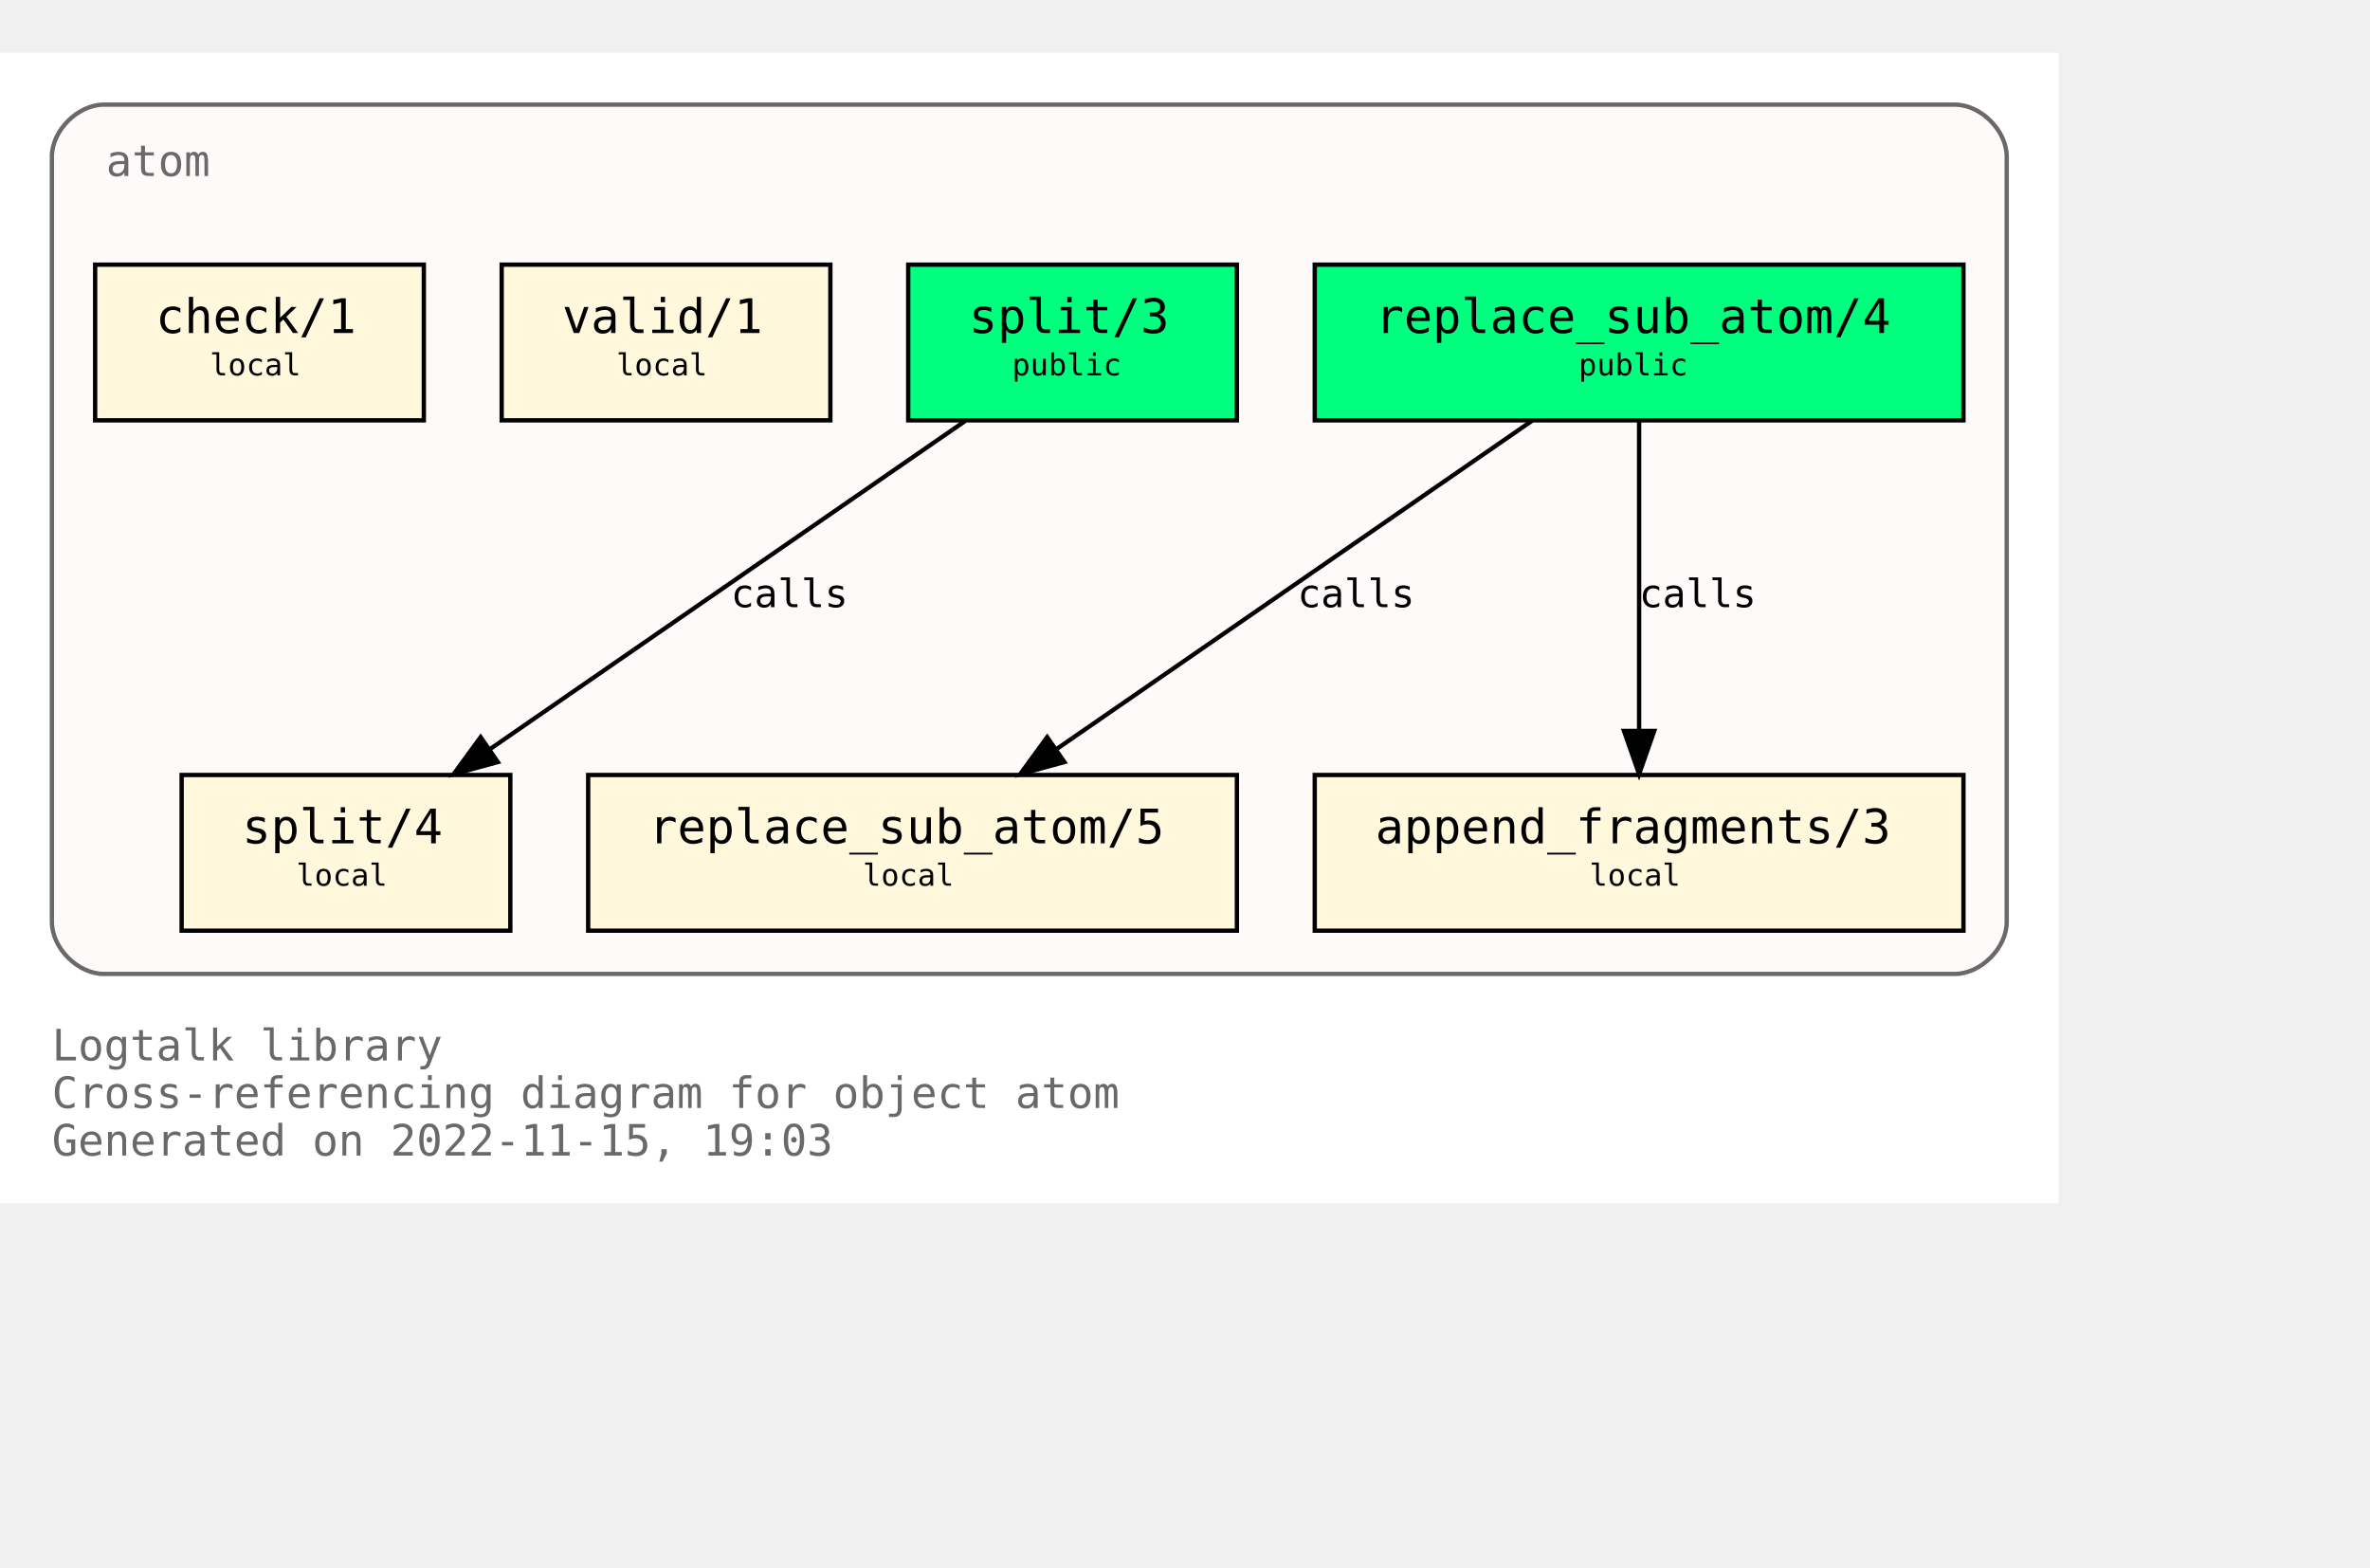
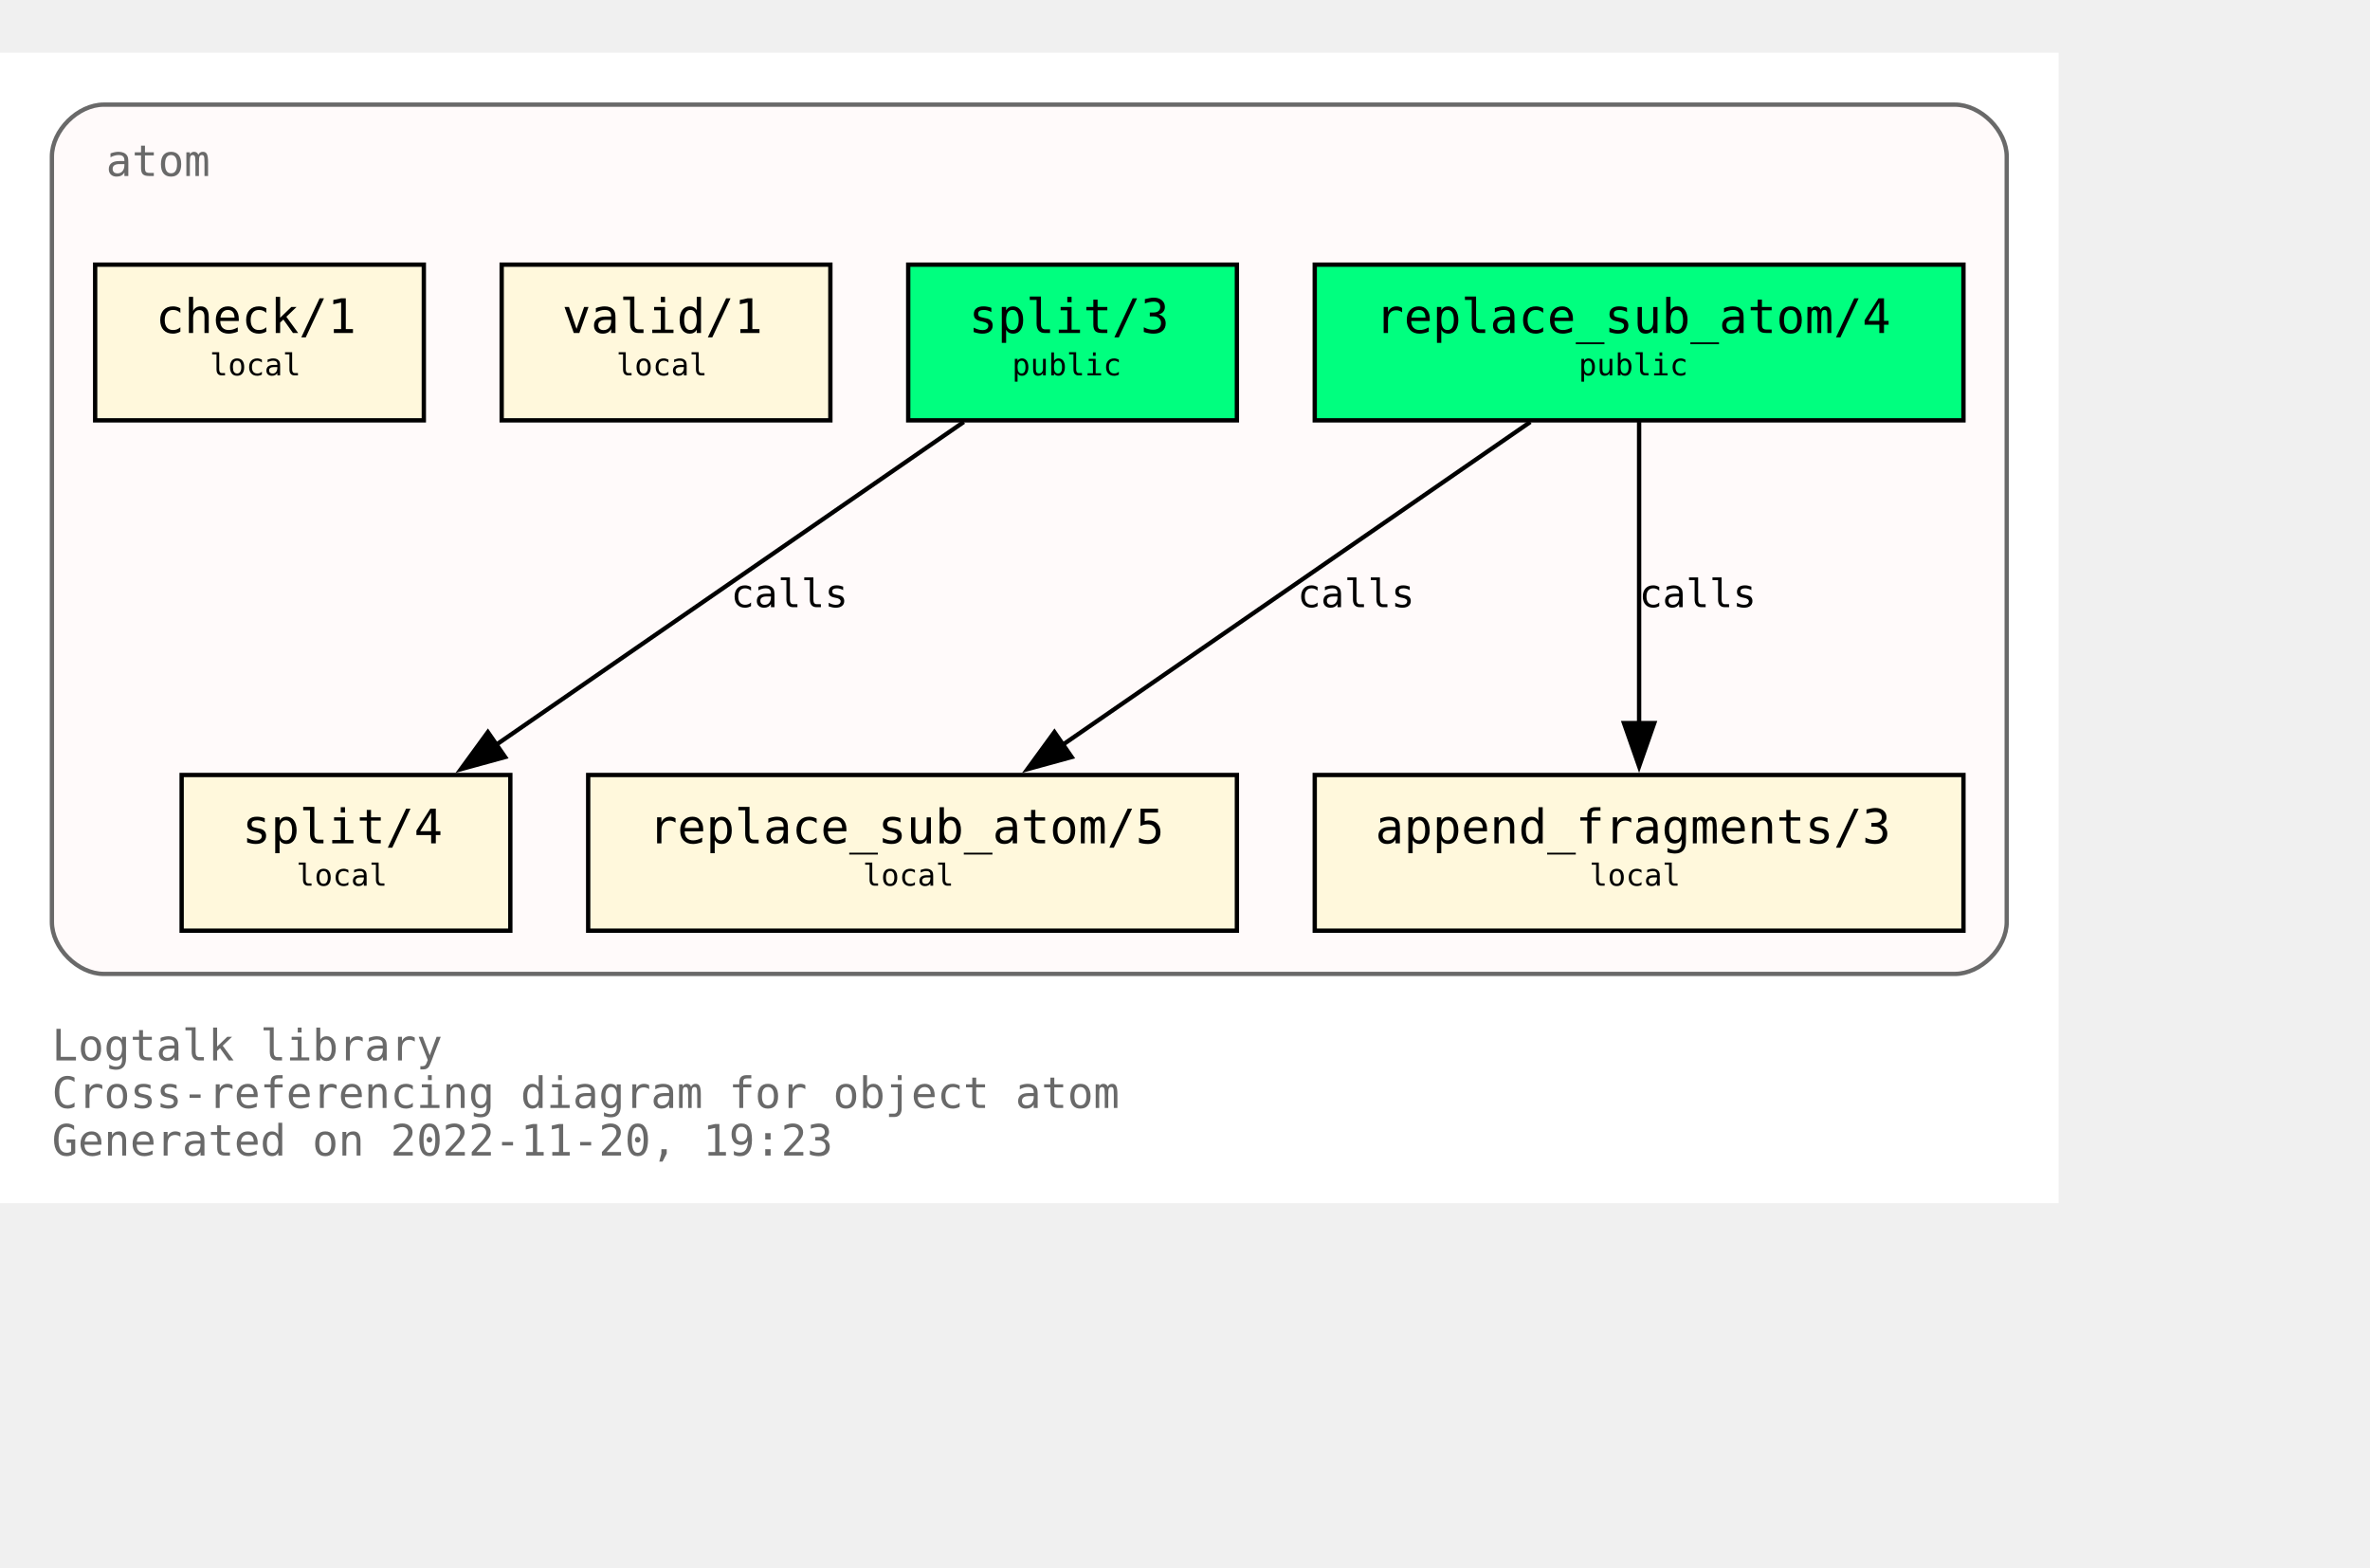
<svg xmlns="http://www.w3.org/2000/svg" xmlns:xlink="http://www.w3.org/1999/xlink" width="620pt" height="410pt" viewBox="72.00 72.00 548.00 338.00">
  <g id="graph0" class="graph" transform="scale(1 1) rotate(0) translate(76 334)">
    <polygon fill="white" stroke="none" points="-4,4 -4,-262 472,-262 472,4 -4,4" />
    <text text-anchor="start" x="8" y="-29" font-family="Monospace" font-size="10.00" fill="dimgray">Logtalk library</text>
    <text text-anchor="start" x="8" y="-18" font-family="Monospace" font-size="10.00" fill="dimgray">Cross-referencing diagram for object atom</text>
-     <text text-anchor="start" x="8" y="-7" font-family="Monospace" font-size="10.00" fill="dimgray">Generated on 2022-11-15, 19:03</text>
+     <text text-anchor="start" x="8" y="-7" font-family="Monospace" font-size="10.00" fill="dimgray">Generated on 2022-11-20, 19:23</text>
    <g id="clust1" class="cluster">
      <g id="a_clust1">
        <a xlink:title="atom">
          <path fill="snow" stroke="dimgray" d="M20,-49C20,-49 448,-49 448,-49 454,-49 460,-55 460,-61 460,-61 460,-238 460,-238 460,-244 454,-250 448,-250 448,-250 20,-250 20,-250 14,-250 8,-244 8,-238 8,-238 8,-61 8,-61 8,-55 14,-49 20,-49" />
          <g id="a_clust1_0">
-             <a xlink:href="https://github.com/LogtalkDotOrg/logtalk3/tree/0befb242576b13809a6566a03525e9cbe397ae64/library/types/atom.lgt" xlink:title="https://github.com/LogtalkDotOrg/logtalk3/tree/0befb242576b13809a6566a03525e9cbe397ae64/library/types/atom.lgt">
+             <a xlink:href="https://github.com/LogtalkDotOrg/logtalk3/tree/d649042604a50b9e93908171065f33d1c1c041ac/library/types/atom.lgt" xlink:title="https://github.com/LogtalkDotOrg/logtalk3/tree/d649042604a50b9e93908171065f33d1c1c041ac/library/types/atom.lgt">
              <text text-anchor="start" x="20.5" y="-233.5" font-family="Monospace" font-size="10.00" fill="dimgray">atom</text>
            </a>
          </g>
        </a>
      </g>
    </g>
    <g id="node1" class="node">
      <g id="a_node1">
-         <a xlink:href="https://github.com/LogtalkDotOrg/logtalk3/tree/0befb242576b13809a6566a03525e9cbe397ae64/library/types/atom.lgt#L32" xlink:title="https://github.com/LogtalkDotOrg/logtalk3/tree/0befb242576b13809a6566a03525e9cbe397ae64/library/types/atom.lgt#L32">
+         <a xlink:href="https://github.com/LogtalkDotOrg/logtalk3/tree/d649042604a50b9e93908171065f33d1c1c041ac/library/types/atom.lgt#L32" xlink:title="https://github.com/LogtalkDotOrg/logtalk3/tree/d649042604a50b9e93908171065f33d1c1c041ac/library/types/atom.lgt#L32">
          <polygon fill="springgreen" stroke="black" points="450,-213 300,-213 300,-177 450,-177 450,-213" />
          <text text-anchor="start" x="308" y="-197.8" font-family="Monospace" font-size="9.00"> </text>
          <text text-anchor="start" x="314" y="-197.2" font-family="Monospace" font-size="11.00">replace_sub_atom/4</text>
          <text text-anchor="start" x="436" y="-197.8" font-family="Monospace" font-size="9.00"> </text>
          <text text-anchor="start" x="308" y="-186.8" font-family="Monospace" font-size="9.00"> </text>
          <text text-anchor="start" x="361" y="-187.4" font-family="Monospace" font-size="7.00">public</text>
          <text text-anchor="start" x="436" y="-186.8" font-family="Monospace" font-size="9.00"> </text>
        </a>
      </g>
    </g>
    <g id="node4" class="node">
      <g id="a_node4">
-         <a xlink:href="https://github.com/LogtalkDotOrg/logtalk3/tree/0befb242576b13809a6566a03525e9cbe397ae64/library/types/atom.lgt#L54" xlink:title="https://github.com/LogtalkDotOrg/logtalk3/tree/0befb242576b13809a6566a03525e9cbe397ae64/library/types/atom.lgt#L54">
+         <a xlink:href="https://github.com/LogtalkDotOrg/logtalk3/tree/d649042604a50b9e93908171065f33d1c1c041ac/library/types/atom.lgt#L54" xlink:title="https://github.com/LogtalkDotOrg/logtalk3/tree/d649042604a50b9e93908171065f33d1c1c041ac/library/types/atom.lgt#L54">
          <polygon fill="cornsilk" stroke="black" points="282,-95 132,-95 132,-59 282,-59 282,-95" />
          <text text-anchor="start" x="140" y="-79.8" font-family="Monospace" font-size="9.00"> </text>
          <text text-anchor="start" x="146" y="-79.2" font-family="Monospace" font-size="11.00">replace_sub_atom/5</text>
          <text text-anchor="start" x="268" y="-79.8" font-family="Monospace" font-size="9.00"> </text>
          <text text-anchor="start" x="140" y="-68.8" font-family="Monospace" font-size="9.00"> </text>
          <text text-anchor="start" x="195.5" y="-69.4" font-family="Monospace" font-size="7.00">local</text>
          <text text-anchor="start" x="268" y="-68.8" font-family="Monospace" font-size="9.00"> </text>
        </a>
      </g>
    </g>
    <g id="edge1" class="edge">
      <g id="a_edge1">
-         <a xlink:href="https://github.com/LogtalkDotOrg/logtalk3/tree/0befb242576b13809a6566a03525e9cbe397ae64/library/types/atom.lgt#L46" xlink:title="calls">
-           <path fill="none" stroke="black" d="M350.21,-176.88C321.05,-156.75 272.53,-123.25 240.16,-100.89" />
-           <polygon fill="black" stroke="black" points="242.11,-97.99 231.89,-95.19 238.13,-103.75 242.11,-97.99" />
+         <a xlink:href="https://github.com/LogtalkDotOrg/logtalk3/tree/d649042604a50b9e93908171065f33d1c1c041ac/library/types/atom.lgt#L46" xlink:title="calls">
+           <path fill="none" stroke="black" d="M349.85,-176.63C321.02,-156.73 273.62,-124 241.39,-101.75" />
+           <polygon fill="black" stroke="black" points="243.79,-99.15 233.57,-96.35 239.81,-104.91 243.79,-99.15" />
        </a>
      </g>
      <g id="a_edge1-label">
-         <a xlink:href="https://github.com/LogtalkDotOrg/logtalk3/tree/0befb242576b13809a6566a03525e9cbe397ae64/library/types/atom.lgt#L46" xlink:title="https://github.com/LogtalkDotOrg/logtalk3/tree/0befb242576b13809a6566a03525e9cbe397ae64/library/types/atom.lgt#L46">
+         <a xlink:href="https://github.com/LogtalkDotOrg/logtalk3/tree/d649042604a50b9e93908171065f33d1c1c041ac/library/types/atom.lgt#L46" xlink:title="https://github.com/LogtalkDotOrg/logtalk3/tree/d649042604a50b9e93908171065f33d1c1c041ac/library/types/atom.lgt#L46">
          <text text-anchor="start" x="296" y="-133.8" font-family="Monospace" font-size="9.00">calls</text>
        </a>
      </g>
    </g>
    <g id="node5" class="node">
      <g id="a_node5">
-         <a xlink:href="https://github.com/LogtalkDotOrg/logtalk3/tree/0befb242576b13809a6566a03525e9cbe397ae64/library/types/atom.lgt#L65" xlink:title="https://github.com/LogtalkDotOrg/logtalk3/tree/0befb242576b13809a6566a03525e9cbe397ae64/library/types/atom.lgt#L65">
+         <a xlink:href="https://github.com/LogtalkDotOrg/logtalk3/tree/d649042604a50b9e93908171065f33d1c1c041ac/library/types/atom.lgt#L65" xlink:title="https://github.com/LogtalkDotOrg/logtalk3/tree/d649042604a50b9e93908171065f33d1c1c041ac/library/types/atom.lgt#L65">
          <polygon fill="cornsilk" stroke="black" points="450,-95 300,-95 300,-59 450,-59 450,-95" />
          <text text-anchor="start" x="308" y="-79.8" font-family="Monospace" font-size="9.00"> </text>
          <text text-anchor="start" x="314" y="-79.2" font-family="Monospace" font-size="11.00">append_fragments/3</text>
          <text text-anchor="start" x="436" y="-79.8" font-family="Monospace" font-size="9.00"> </text>
          <text text-anchor="start" x="308" y="-68.8" font-family="Monospace" font-size="9.00"> </text>
          <text text-anchor="start" x="363.5" y="-69.4" font-family="Monospace" font-size="7.00">local</text>
          <text text-anchor="start" x="436" y="-68.8" font-family="Monospace" font-size="9.00"> </text>
        </a>
      </g>
    </g>
    <g id="edge2" class="edge">
      <g id="a_edge2">
-         <a xlink:href="https://github.com/LogtalkDotOrg/logtalk3/tree/0befb242576b13809a6566a03525e9cbe397ae64/library/types/atom.lgt#L46" xlink:title="calls">
-           <path fill="none" stroke="black" d="M375,-176.88C375,-158.04 375,-127.47 375,-105.3" />
-           <polygon fill="black" stroke="black" points="378.5,-105.19 375,-95.19 371.5,-105.19 378.5,-105.19" />
+         <a xlink:href="https://github.com/LogtalkDotOrg/logtalk3/tree/d649042604a50b9e93908171065f33d1c1c041ac/library/types/atom.lgt#L46" xlink:title="calls">
+           <path fill="none" stroke="black" d="M375,-176.63C375,-158.18 375,-128.7 375,-106.77" />
+           <polygon fill="black" stroke="black" points="378.5,-107 375,-97 371.5,-107 378.5,-107" />
        </a>
      </g>
      <g id="a_edge2-label">
-         <a xlink:href="https://github.com/LogtalkDotOrg/logtalk3/tree/0befb242576b13809a6566a03525e9cbe397ae64/library/types/atom.lgt#L46" xlink:title="https://github.com/LogtalkDotOrg/logtalk3/tree/0befb242576b13809a6566a03525e9cbe397ae64/library/types/atom.lgt#L46">
+         <a xlink:href="https://github.com/LogtalkDotOrg/logtalk3/tree/d649042604a50b9e93908171065f33d1c1c041ac/library/types/atom.lgt#L46" xlink:title="https://github.com/LogtalkDotOrg/logtalk3/tree/d649042604a50b9e93908171065f33d1c1c041ac/library/types/atom.lgt#L46">
          <text text-anchor="start" x="375" y="-133.8" font-family="Monospace" font-size="9.00">calls</text>
        </a>
      </g>
    </g>
    <g id="node2" class="node">
      <g id="a_node2">
-         <a xlink:href="https://github.com/LogtalkDotOrg/logtalk3/tree/0befb242576b13809a6566a03525e9cbe397ae64/library/types/atom.lgt#L39" xlink:title="https://github.com/LogtalkDotOrg/logtalk3/tree/0befb242576b13809a6566a03525e9cbe397ae64/library/types/atom.lgt#L39">
+         <a xlink:href="https://github.com/LogtalkDotOrg/logtalk3/tree/d649042604a50b9e93908171065f33d1c1c041ac/library/types/atom.lgt#L39" xlink:title="https://github.com/LogtalkDotOrg/logtalk3/tree/d649042604a50b9e93908171065f33d1c1c041ac/library/types/atom.lgt#L39">
          <polygon fill="springgreen" stroke="black" points="282,-213 206,-213 206,-177 282,-177 282,-213" />
          <text text-anchor="start" x="214" y="-197.8" font-family="Monospace" font-size="9.00"> </text>
          <text text-anchor="start" x="220" y="-197.2" font-family="Monospace" font-size="11.00">split/3</text>
          <text text-anchor="start" x="268" y="-197.8" font-family="Monospace" font-size="9.00"> </text>
          <text text-anchor="start" x="214" y="-186.8" font-family="Monospace" font-size="9.00"> </text>
          <text text-anchor="start" x="230" y="-187.4" font-family="Monospace" font-size="7.00">public</text>
          <text text-anchor="start" x="268" y="-186.8" font-family="Monospace" font-size="9.00"> </text>
        </a>
      </g>
    </g>
    <g id="node6" class="node">
      <g id="a_node6">
-         <a xlink:href="https://github.com/LogtalkDotOrg/logtalk3/tree/0befb242576b13809a6566a03525e9cbe397ae64/library/types/atom.lgt#L77" xlink:title="https://github.com/LogtalkDotOrg/logtalk3/tree/0befb242576b13809a6566a03525e9cbe397ae64/library/types/atom.lgt#L77">
+         <a xlink:href="https://github.com/LogtalkDotOrg/logtalk3/tree/d649042604a50b9e93908171065f33d1c1c041ac/library/types/atom.lgt#L77" xlink:title="https://github.com/LogtalkDotOrg/logtalk3/tree/d649042604a50b9e93908171065f33d1c1c041ac/library/types/atom.lgt#L77">
          <polygon fill="cornsilk" stroke="black" points="114,-95 38,-95 38,-59 114,-59 114,-95" />
          <text text-anchor="start" x="46" y="-79.8" font-family="Monospace" font-size="9.00"> </text>
          <text text-anchor="start" x="52" y="-79.2" font-family="Monospace" font-size="11.00">split/4</text>
          <text text-anchor="start" x="100" y="-79.8" font-family="Monospace" font-size="9.00"> </text>
          <text text-anchor="start" x="46" y="-68.8" font-family="Monospace" font-size="9.00"> </text>
          <text text-anchor="start" x="64.5" y="-69.4" font-family="Monospace" font-size="7.00">local</text>
          <text text-anchor="start" x="100" y="-68.8" font-family="Monospace" font-size="9.00"> </text>
        </a>
      </g>
    </g>
    <g id="edge3" class="edge">
      <g id="a_edge3">
-         <a xlink:href="https://github.com/LogtalkDotOrg/logtalk3/tree/0befb242576b13809a6566a03525e9cbe397ae64/library/types/atom.lgt#L70" xlink:title="calls">
-           <path fill="none" stroke="black" d="M219.21,-176.88C190.05,-156.75 141.53,-123.25 109.16,-100.89" />
-           <polygon fill="black" stroke="black" points="111.11,-97.99 100.89,-95.19 107.13,-103.75 111.11,-97.99" />
+         <a xlink:href="https://github.com/LogtalkDotOrg/logtalk3/tree/d649042604a50b9e93908171065f33d1c1c041ac/library/types/atom.lgt#L70" xlink:title="calls">
+           <path fill="none" stroke="black" d="M218.85,-176.63C190.02,-156.73 142.62,-124 110.39,-101.75" />
+           <polygon fill="black" stroke="black" points="112.79,-99.15 102.57,-96.35 108.81,-104.91 112.79,-99.15" />
        </a>
      </g>
      <g id="a_edge3-label">
-         <a xlink:href="https://github.com/LogtalkDotOrg/logtalk3/tree/0befb242576b13809a6566a03525e9cbe397ae64/library/types/atom.lgt#L70" xlink:title="https://github.com/LogtalkDotOrg/logtalk3/tree/0befb242576b13809a6566a03525e9cbe397ae64/library/types/atom.lgt#L70">
+         <a xlink:href="https://github.com/LogtalkDotOrg/logtalk3/tree/d649042604a50b9e93908171065f33d1c1c041ac/library/types/atom.lgt#L70" xlink:title="https://github.com/LogtalkDotOrg/logtalk3/tree/d649042604a50b9e93908171065f33d1c1c041ac/library/types/atom.lgt#L70">
          <text text-anchor="start" x="165" y="-133.8" font-family="Monospace" font-size="9.00">calls</text>
        </a>
      </g>
    </g>
    <g id="node3" class="node">
      <g id="a_node3">
-         <a xlink:href="https://github.com/LogtalkDotOrg/logtalk3/tree/0befb242576b13809a6566a03525e9cbe397ae64/library/types/atom.lgt#L88" xlink:title="https://github.com/LogtalkDotOrg/logtalk3/tree/0befb242576b13809a6566a03525e9cbe397ae64/library/types/atom.lgt#L88">
+         <a xlink:href="https://github.com/LogtalkDotOrg/logtalk3/tree/d649042604a50b9e93908171065f33d1c1c041ac/library/types/atom.lgt#L88" xlink:title="https://github.com/LogtalkDotOrg/logtalk3/tree/d649042604a50b9e93908171065f33d1c1c041ac/library/types/atom.lgt#L88">
          <polygon fill="cornsilk" stroke="black" points="188,-213 112,-213 112,-177 188,-177 188,-213" />
          <text text-anchor="start" x="120" y="-197.8" font-family="Monospace" font-size="9.00"> </text>
          <text text-anchor="start" x="126" y="-197.2" font-family="Monospace" font-size="11.00">valid/1</text>
          <text text-anchor="start" x="174" y="-197.8" font-family="Monospace" font-size="9.00"> </text>
          <text text-anchor="start" x="120" y="-186.8" font-family="Monospace" font-size="9.00"> </text>
          <text text-anchor="start" x="138.5" y="-187.4" font-family="Monospace" font-size="7.00">local</text>
          <text text-anchor="start" x="174" y="-186.8" font-family="Monospace" font-size="9.00"> </text>
        </a>
      </g>
    </g>
    <g id="node7" class="node">
      <g id="a_node7">
-         <a xlink:href="https://github.com/LogtalkDotOrg/logtalk3/tree/0befb242576b13809a6566a03525e9cbe397ae64/library/types/atom.lgt#L91" xlink:title="https://github.com/LogtalkDotOrg/logtalk3/tree/0befb242576b13809a6566a03525e9cbe397ae64/library/types/atom.lgt#L91">
+         <a xlink:href="https://github.com/LogtalkDotOrg/logtalk3/tree/d649042604a50b9e93908171065f33d1c1c041ac/library/types/atom.lgt#L91" xlink:title="https://github.com/LogtalkDotOrg/logtalk3/tree/d649042604a50b9e93908171065f33d1c1c041ac/library/types/atom.lgt#L91">
          <polygon fill="cornsilk" stroke="black" points="94,-213 18,-213 18,-177 94,-177 94,-213" />
          <text text-anchor="start" x="26" y="-197.8" font-family="Monospace" font-size="9.00"> </text>
          <text text-anchor="start" x="32" y="-197.2" font-family="Monospace" font-size="11.00">check/1</text>
          <text text-anchor="start" x="80" y="-197.8" font-family="Monospace" font-size="9.00"> </text>
          <text text-anchor="start" x="26" y="-186.8" font-family="Monospace" font-size="9.00"> </text>
          <text text-anchor="start" x="44.5" y="-187.4" font-family="Monospace" font-size="7.00">local</text>
          <text text-anchor="start" x="80" y="-186.8" font-family="Monospace" font-size="9.00"> </text>
        </a>
      </g>
    </g>
  </g>
</svg>
